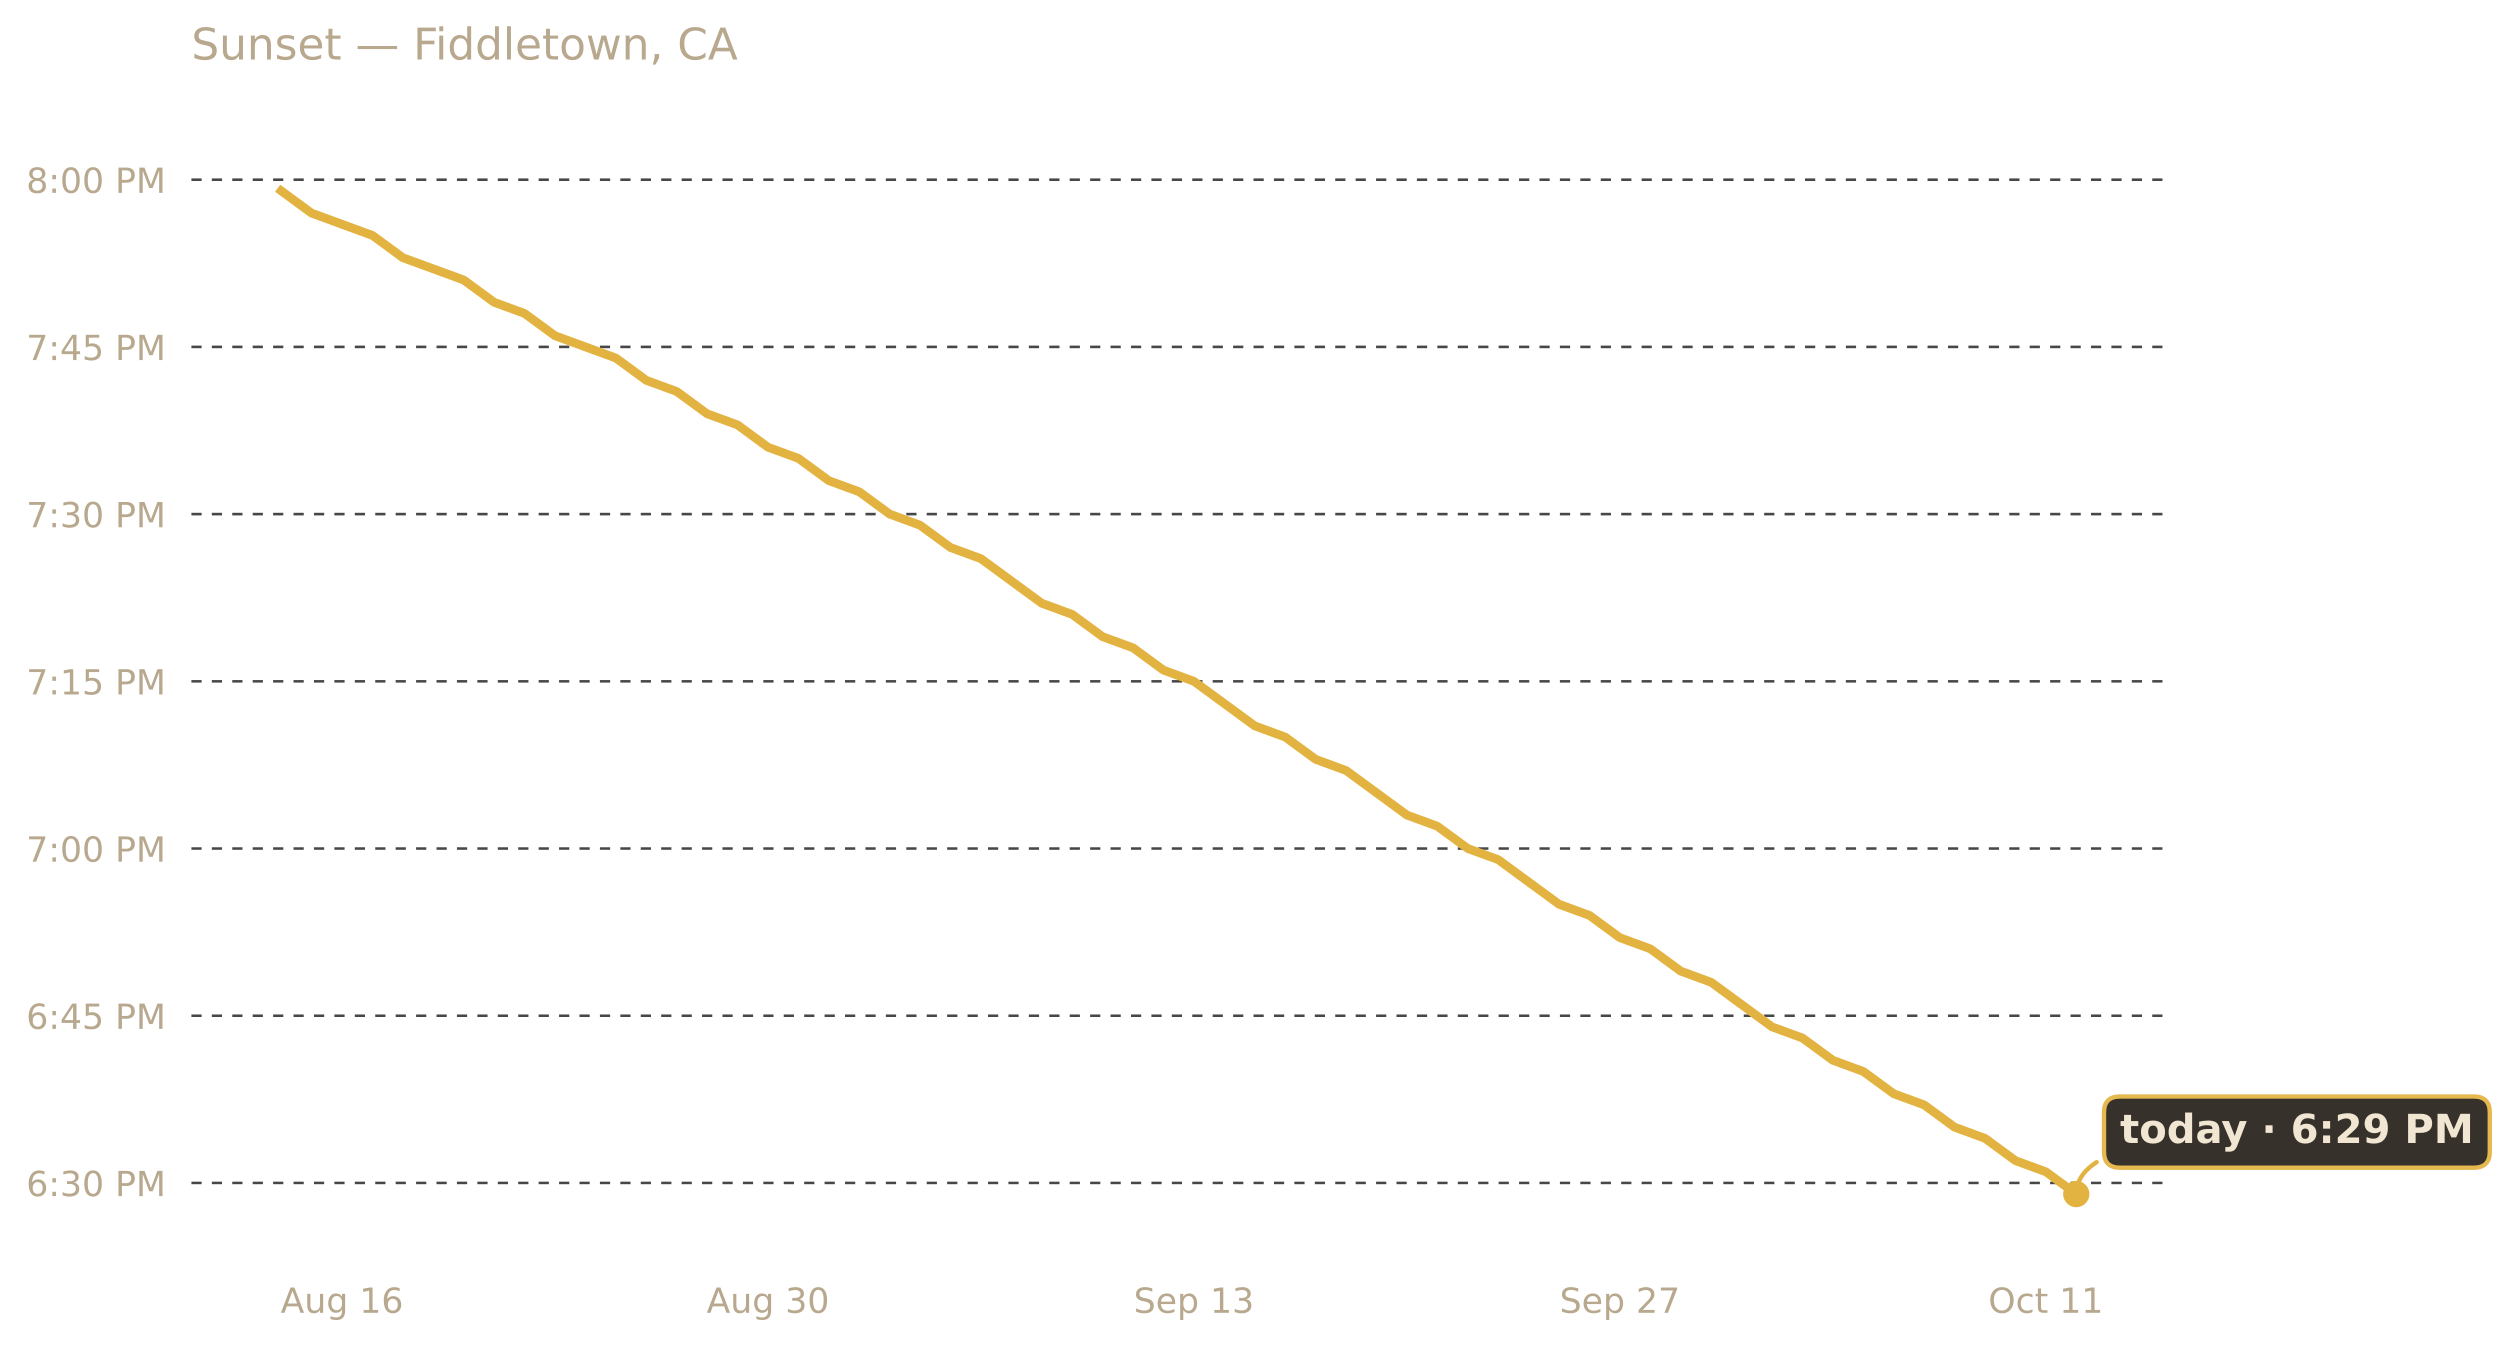
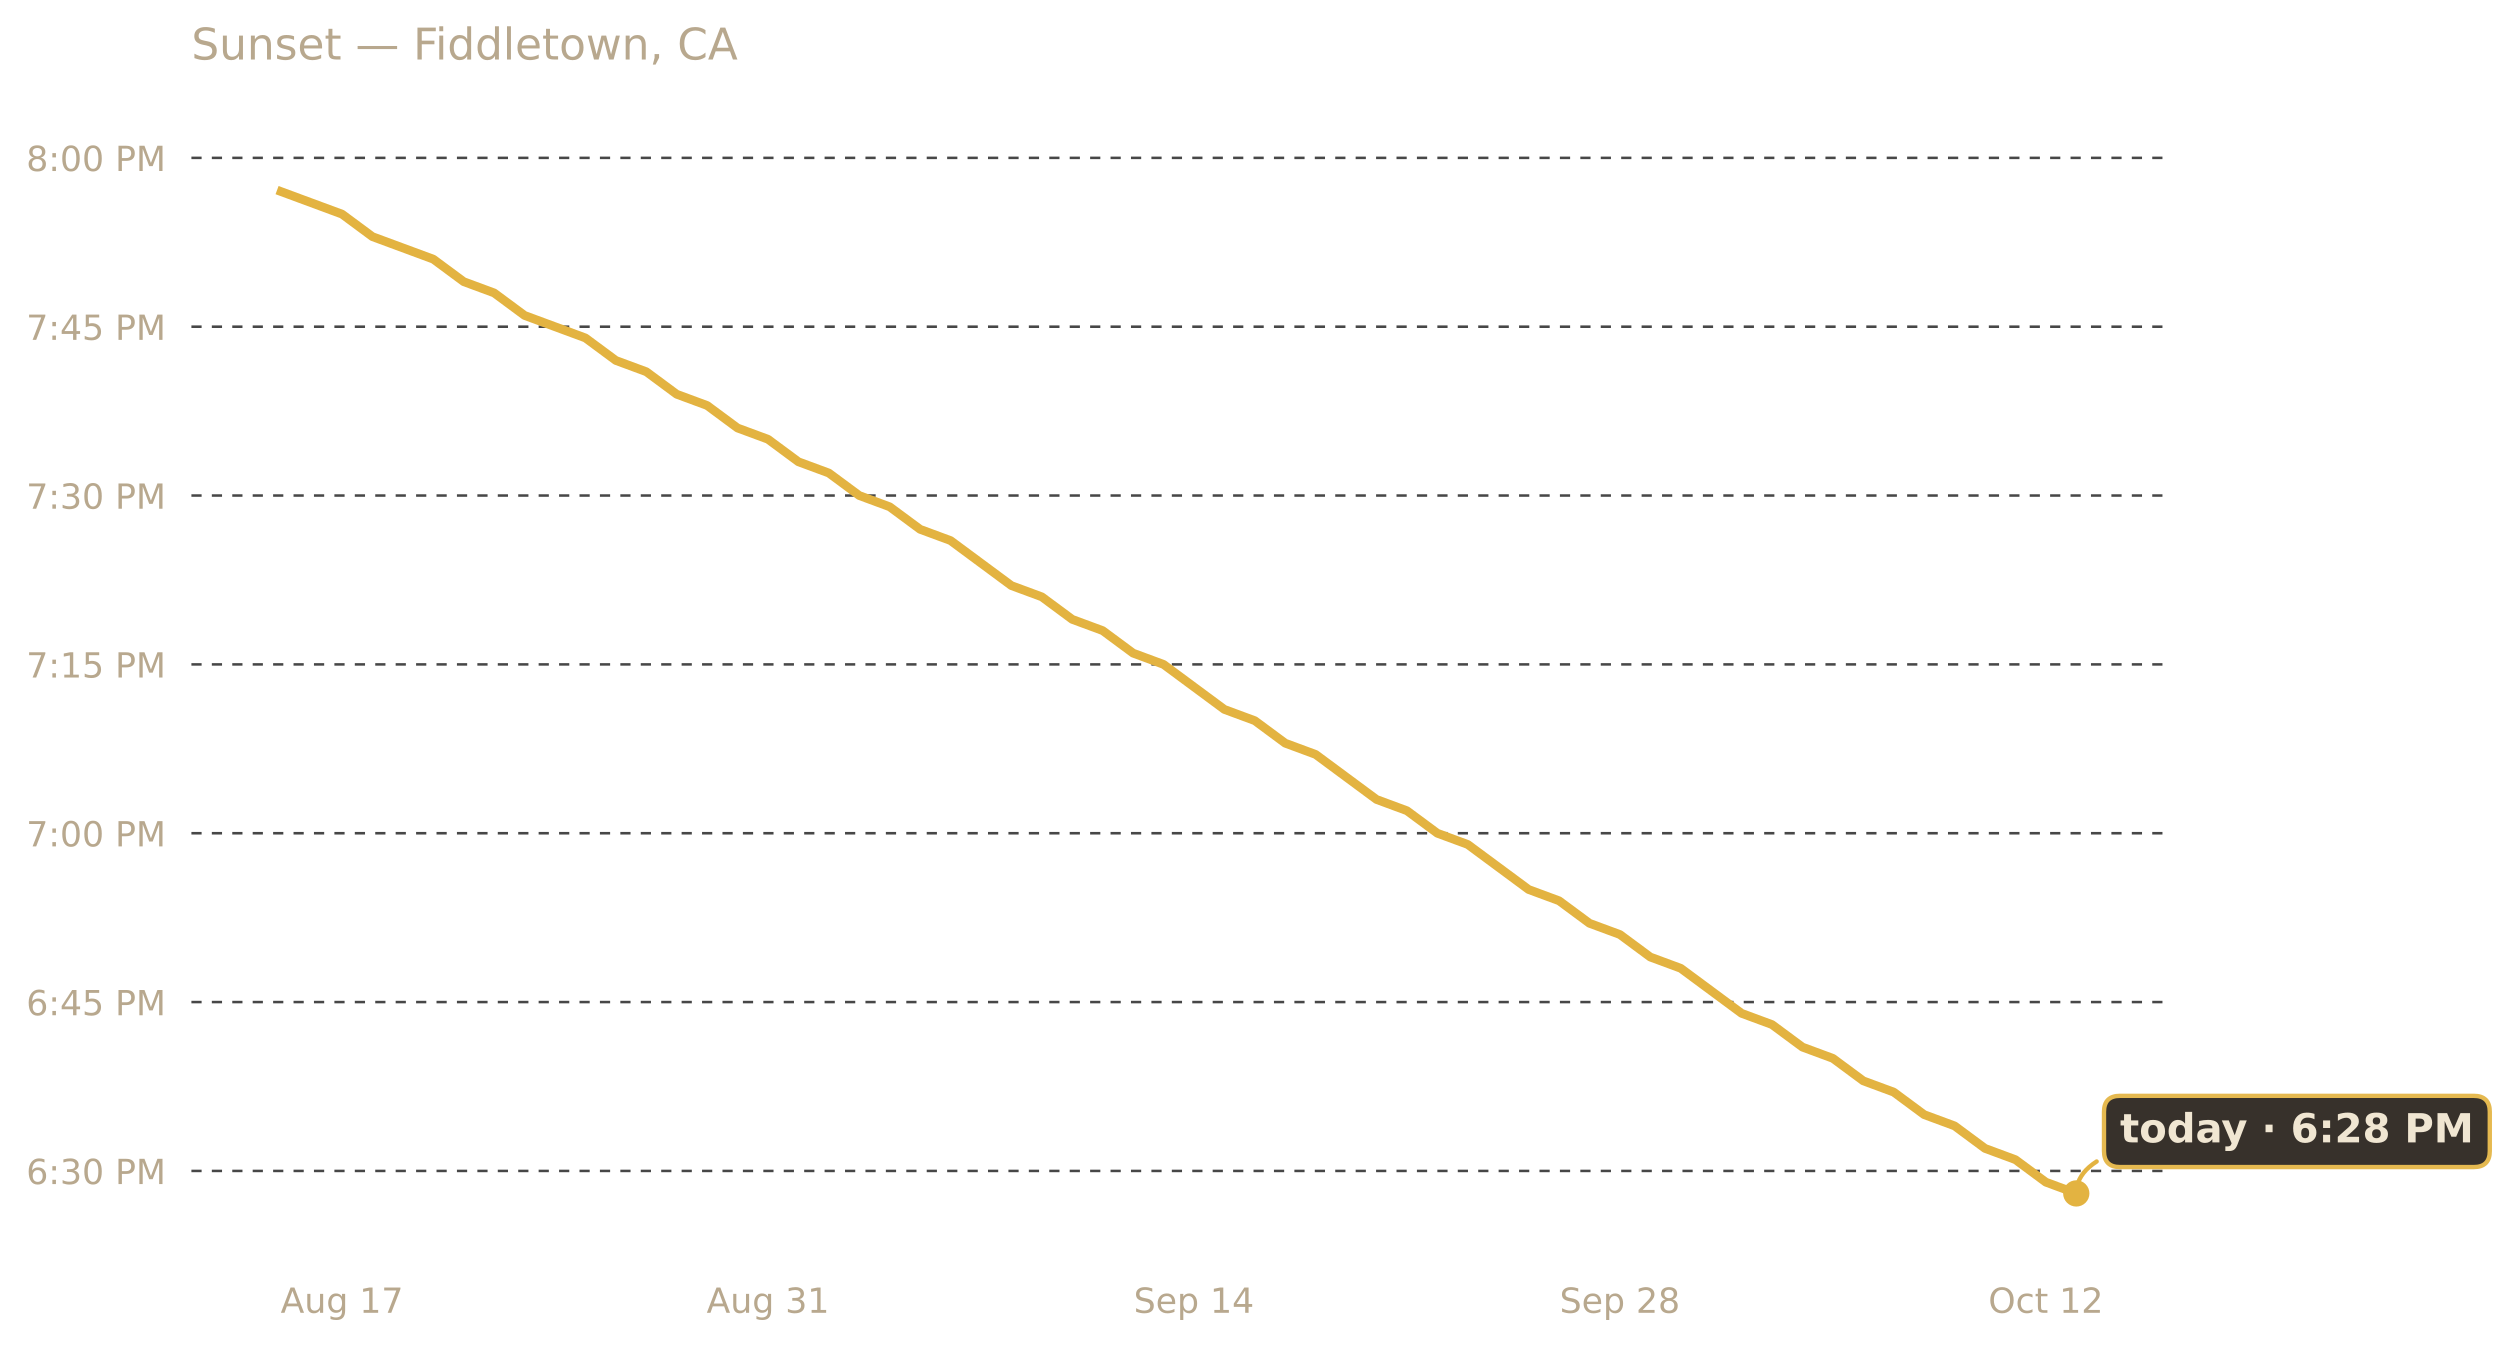
<svg xmlns="http://www.w3.org/2000/svg" xmlns:xlink="http://www.w3.org/1999/xlink" width="685.423pt" height="369.112pt" viewBox="0 0 685.423 369.112" version="1.1">
  <defs>
    <style type="text/css">*{stroke-linejoin: round; stroke-linecap: butt}</style>
  </defs>
  <g id="figure_1">
    <g id="patch_1">
      <path d="M 0 369.112  L 685.423 369.112  L 685.423 0  L 0 0  L 0 369.112  z " style="fill: none; opacity: 0" />
    </g>
    <g id="axes_1">
      <g id="patch_2">
        <path d="M 52.478 345.718  L 593.858 345.718  L 593.858 30.318  L 52.478 30.318  L 52.478 345.718  z " style="fill: none" />
      </g>
      <g id="matplotlib.axis_1">
        <g id="xtick_1">
          <g id="text_1">
            <g style="fill: #b8a88e" transform="translate(76.9402 359.9366) scale(0.095 -0.095)">
              <defs>
                <path id="DejaVuSans-41" d="M 2188 4044  L 1331 1722  L 3047 1722  L 2188 4044  z M 1831 4666  L 2547 4666  L 4325 0  L 3669 0  L 3244 1197  L 1141 1197  L 716 0  L 50 0  L 1831 4666  z " transform="scale(0.015625)" />
                <path id="DejaVuSans-75" d="M 544 1381  L 544 3500  L 1119 3500  L 1119 1403  Q 1119 906 1312 657  Q 1506 409 1894 409  Q 2359 409 2629 706  Q 2900 1003 2900 1516  L 2900 3500  L 3475 3500  L 3475 0  L 2900 0  L 2900 538  Q 2691 219 2414 64  Q 2138 -91 1772 -91  Q 1169 -91 856 284  Q 544 659 544 1381  z M 1991 3584  L 1991 3584  z " transform="scale(0.015625)" />
                <path id="DejaVuSans-67" d="M 2906 1791  Q 2906 2416 2648 2759  Q 2391 3103 1925 3103  Q 1463 3103 1205 2759  Q 947 2416 947 1791  Q 947 1169 1205 825  Q 1463 481 1925 481  Q 2391 481 2648 825  Q 2906 1169 2906 1791  z M 3481 434  Q 3481 -459 3084 -895  Q 2688 -1331 1869 -1331  Q 1566 -1331 1297 -1286  Q 1028 -1241 775 -1147  L 775 -588  Q 1028 -725 1275 -790  Q 1522 -856 1778 -856  Q 2344 -856 2625 -561  Q 2906 -266 2906 331  L 2906 616  Q 2728 306 2450 153  Q 2172 0 1784 0  Q 1141 0 747 490  Q 353 981 353 1791  Q 353 2603 747 3093  Q 1141 3584 1784 3584  Q 2172 3584 2450 3431  Q 2728 3278 2906 2969  L 2906 3500  L 3481 3500  L 3481 434  z " transform="scale(0.015625)" />
                <path id="DejaVuSans-20" transform="scale(0.015625)" />
                <path id="DejaVuSans-31" d="M 794 531  L 1825 531  L 1825 4091  L 703 3866  L 703 4441  L 1819 4666  L 2450 4666  L 2450 531  L 3481 531  L 3481 0  L 794 0  L 794 531  z " transform="scale(0.015625)" />
-                 <path id="DejaVuSans-36" d="M 2113 2584  Q 1688 2584 1439 2293  Q 1191 2003 1191 1497  Q 1191 994 1439 701  Q 1688 409 2113 409  Q 2538 409 2786 701  Q 3034 994 3034 1497  Q 3034 2003 2786 2293  Q 2538 2584 2113 2584  z M 3366 4563  L 3366 3988  Q 3128 4100 2886 4159  Q 2644 4219 2406 4219  Q 1781 4219 1451 3797  Q 1122 3375 1075 2522  Q 1259 2794 1537 2939  Q 1816 3084 2150 3084  Q 2853 3084 3261 2657  Q 3669 2231 3669 1497  Q 3669 778 3244 343  Q 2819 -91 2113 -91  Q 1303 -91 875 529  Q 447 1150 447 2328  Q 447 3434 972 4092  Q 1497 4750 2381 4750  Q 2619 4750 2861 4703  Q 3103 4656 3366 4563  z " transform="scale(0.015625)" />
+                 <path id="DejaVuSans-37" d="M 525 4666  L 3525 4666  L 3525 4397  L 1831 0  L 1172 0  L 2766 4134  L 525 4134  L 525 4666  z " transform="scale(0.015625)" />
              </defs>
              <use xlink:href="#DejaVuSans-41" />
              <use xlink:href="#DejaVuSans-75" x="68.408" />
              <use xlink:href="#DejaVuSans-67" x="131.787" />
              <use xlink:href="#DejaVuSans-20" x="195.264" />
              <use xlink:href="#DejaVuSans-31" x="227.051" />
-               <use xlink:href="#DejaVuSans-36" x="290.674" />
+               <use xlink:href="#DejaVuSans-37" x="290.674" />
            </g>
          </g>
        </g>
        <g id="xtick_2">
          <g id="text_2">
            <g style="fill: #b8a88e" transform="translate(193.7249 359.9366) scale(0.095 -0.095)">
              <defs>
                <path id="DejaVuSans-33" d="M 2597 2516  Q 3050 2419 3304 2112  Q 3559 1806 3559 1356  Q 3559 666 3084 287  Q 2609 -91 1734 -91  Q 1441 -91 1130 -33  Q 819 25 488 141  L 488 750  Q 750 597 1062 519  Q 1375 441 1716 441  Q 2309 441 2620 675  Q 2931 909 2931 1356  Q 2931 1769 2642 2001  Q 2353 2234 1838 2234  L 1294 2234  L 1294 2753  L 1863 2753  Q 2328 2753 2575 2939  Q 2822 3125 2822 3475  Q 2822 3834 2567 4026  Q 2313 4219 1838 4219  Q 1578 4219 1281 4162  Q 984 4106 628 3988  L 628 4550  Q 988 4650 1302 4700  Q 1616 4750 1894 4750  Q 2613 4750 3031 4423  Q 3450 4097 3450 3541  Q 3450 3153 3228 2886  Q 3006 2619 2597 2516  z " transform="scale(0.015625)" />
-                 <path id="DejaVuSans-30" d="M 2034 4250  Q 1547 4250 1301 3770  Q 1056 3291 1056 2328  Q 1056 1369 1301 889  Q 1547 409 2034 409  Q 2525 409 2770 889  Q 3016 1369 3016 2328  Q 3016 3291 2770 3770  Q 2525 4250 2034 4250  z M 2034 4750  Q 2819 4750 3233 4129  Q 3647 3509 3647 2328  Q 3647 1150 3233 529  Q 2819 -91 2034 -91  Q 1250 -91 836 529  Q 422 1150 422 2328  Q 422 3509 836 4129  Q 1250 4750 2034 4750  z " transform="scale(0.015625)" />
              </defs>
              <use xlink:href="#DejaVuSans-41" />
              <use xlink:href="#DejaVuSans-75" x="68.408" />
              <use xlink:href="#DejaVuSans-67" x="131.787" />
              <use xlink:href="#DejaVuSans-20" x="195.264" />
              <use xlink:href="#DejaVuSans-33" x="227.051" />
-               <use xlink:href="#DejaVuSans-30" x="290.674" />
+               <use xlink:href="#DejaVuSans-31" x="290.674" />
            </g>
          </g>
        </g>
        <g id="xtick_3">
          <g id="text_3">
            <g style="fill: #b8a88e" transform="translate(310.8309 359.9366) scale(0.095 -0.095)">
              <defs>
                <path id="DejaVuSans-53" d="M 3425 4513  L 3425 3897  Q 3066 4069 2747 4153  Q 2428 4238 2131 4238  Q 1616 4238 1336 4038  Q 1056 3838 1056 3469  Q 1056 3159 1242 3001  Q 1428 2844 1947 2747  L 2328 2669  Q 3034 2534 3370 2195  Q 3706 1856 3706 1288  Q 3706 609 3251 259  Q 2797 -91 1919 -91  Q 1588 -91 1214 -16  Q 841 59 441 206  L 441 856  Q 825 641 1194 531  Q 1563 422 1919 422  Q 2459 422 2753 634  Q 3047 847 3047 1241  Q 3047 1584 2836 1778  Q 2625 1972 2144 2069  L 1759 2144  Q 1053 2284 737 2584  Q 422 2884 422 3419  Q 422 4038 858 4394  Q 1294 4750 2059 4750  Q 2388 4750 2728 4690  Q 3069 4631 3425 4513  z " transform="scale(0.015625)" />
                <path id="DejaVuSans-65" d="M 3597 1894  L 3597 1613  L 953 1613  Q 991 1019 1311 708  Q 1631 397 2203 397  Q 2534 397 2845 478  Q 3156 559 3463 722  L 3463 178  Q 3153 47 2828 -22  Q 2503 -91 2169 -91  Q 1331 -91 842 396  Q 353 884 353 1716  Q 353 2575 817 3079  Q 1281 3584 2069 3584  Q 2775 3584 3186 3129  Q 3597 2675 3597 1894  z M 3022 2063  Q 3016 2534 2758 2815  Q 2500 3097 2075 3097  Q 1594 3097 1305 2825  Q 1016 2553 972 2059  L 3022 2063  z " transform="scale(0.015625)" />
                <path id="DejaVuSans-70" d="M 1159 525  L 1159 -1331  L 581 -1331  L 581 3500  L 1159 3500  L 1159 2969  Q 1341 3281 1617 3432  Q 1894 3584 2278 3584  Q 2916 3584 3314 3078  Q 3713 2572 3713 1747  Q 3713 922 3314 415  Q 2916 -91 2278 -91  Q 1894 -91 1617 61  Q 1341 213 1159 525  z M 3116 1747  Q 3116 2381 2855 2742  Q 2594 3103 2138 3103  Q 1681 3103 1420 2742  Q 1159 2381 1159 1747  Q 1159 1113 1420 752  Q 1681 391 2138 391  Q 2594 391 2855 752  Q 3116 1113 3116 1747  z " transform="scale(0.015625)" />
+                 <path id="DejaVuSans-34" d="M 2419 4116  L 825 1625  L 2419 1625  L 2419 4116  z M 2253 4666  L 3047 4666  L 3047 1625  L 3713 1625  L 3713 1100  L 3047 1100  L 3047 0  L 2419 0  L 2419 1100  L 313 1100  L 313 1709  L 2253 4666  z " transform="scale(0.015625)" />
              </defs>
              <use xlink:href="#DejaVuSans-53" />
              <use xlink:href="#DejaVuSans-65" x="63.477" />
              <use xlink:href="#DejaVuSans-70" x="125" />
              <use xlink:href="#DejaVuSans-20" x="188.477" />
              <use xlink:href="#DejaVuSans-31" x="220.264" />
-               <use xlink:href="#DejaVuSans-33" x="283.887" />
+               <use xlink:href="#DejaVuSans-34" x="283.887" />
            </g>
          </g>
        </g>
        <g id="xtick_4">
          <g id="text_4">
            <g style="fill: #b8a88e" transform="translate(427.6156 359.9366) scale(0.095 -0.095)">
              <defs>
                <path id="DejaVuSans-32" d="M 1228 531  L 3431 531  L 3431 0  L 469 0  L 469 531  Q 828 903 1448 1529  Q 2069 2156 2228 2338  Q 2531 2678 2651 2914  Q 2772 3150 2772 3378  Q 2772 3750 2511 3984  Q 2250 4219 1831 4219  Q 1534 4219 1204 4116  Q 875 4013 500 3803  L 500 4441  Q 881 4594 1212 4672  Q 1544 4750 1819 4750  Q 2544 4750 2975 4387  Q 3406 4025 3406 3419  Q 3406 3131 3298 2873  Q 3191 2616 2906 2266  Q 2828 2175 2409 1742  Q 1991 1309 1228 531  z " transform="scale(0.015625)" />
-                 <path id="DejaVuSans-37" d="M 525 4666  L 3525 4666  L 3525 4397  L 1831 0  L 1172 0  L 2766 4134  L 525 4134  L 525 4666  z " transform="scale(0.015625)" />
+                 <path id="DejaVuSans-38" d="M 2034 2216  Q 1584 2216 1326 1975  Q 1069 1734 1069 1313  Q 1069 891 1326 650  Q 1584 409 2034 409  Q 2484 409 2743 651  Q 3003 894 3003 1313  Q 3003 1734 2745 1975  Q 2488 2216 2034 2216  z M 1403 2484  Q 997 2584 770 2862  Q 544 3141 544 3541  Q 544 4100 942 4425  Q 1341 4750 2034 4750  Q 2731 4750 3128 4425  Q 3525 4100 3525 3541  Q 3525 3141 3298 2862  Q 3072 2584 2669 2484  Q 3125 2378 3379 2068  Q 3634 1759 3634 1313  Q 3634 634 3220 271  Q 2806 -91 2034 -91  Q 1263 -91 848 271  Q 434 634 434 1313  Q 434 1759 690 2068  Q 947 2378 1403 2484  z M 1172 3481  Q 1172 3119 1398 2916  Q 1625 2713 2034 2713  Q 2441 2713 2670 2916  Q 2900 3119 2900 3481  Q 2900 3844 2670 4047  Q 2441 4250 2034 4250  Q 1625 4250 1398 4047  Q 1172 3844 1172 3481  z " transform="scale(0.015625)" />
              </defs>
              <use xlink:href="#DejaVuSans-53" />
              <use xlink:href="#DejaVuSans-65" x="63.477" />
              <use xlink:href="#DejaVuSans-70" x="125" />
              <use xlink:href="#DejaVuSans-20" x="188.477" />
              <use xlink:href="#DejaVuSans-32" x="220.264" />
-               <use xlink:href="#DejaVuSans-37" x="283.887" />
+               <use xlink:href="#DejaVuSans-38" x="283.887" />
            </g>
          </g>
        </g>
        <g id="xtick_5">
          <g id="text_5">
            <g style="fill: #b8a88e" transform="translate(545.1409 359.9366) scale(0.095 -0.095)">
              <defs>
                <path id="DejaVuSans-4f" d="M 2522 4238  Q 1834 4238 1429 3725  Q 1025 3213 1025 2328  Q 1025 1447 1429 934  Q 1834 422 2522 422  Q 3209 422 3611 934  Q 4013 1447 4013 2328  Q 4013 3213 3611 3725  Q 3209 4238 2522 4238  z M 2522 4750  Q 3503 4750 4090 4092  Q 4678 3434 4678 2328  Q 4678 1225 4090 567  Q 3503 -91 2522 -91  Q 1538 -91 948 565  Q 359 1222 359 2328  Q 359 3434 948 4092  Q 1538 4750 2522 4750  z " transform="scale(0.015625)" />
                <path id="DejaVuSans-63" d="M 3122 3366  L 3122 2828  Q 2878 2963 2633 3030  Q 2388 3097 2138 3097  Q 1578 3097 1268 2742  Q 959 2388 959 1747  Q 959 1106 1268 751  Q 1578 397 2138 397  Q 2388 397 2633 464  Q 2878 531 3122 666  L 3122 134  Q 2881 22 2623 -34  Q 2366 -91 2075 -91  Q 1284 -91 818 406  Q 353 903 353 1747  Q 353 2603 823 3093  Q 1294 3584 2113 3584  Q 2378 3584 2631 3529  Q 2884 3475 3122 3366  z " transform="scale(0.015625)" />
                <path id="DejaVuSans-74" d="M 1172 4494  L 1172 3500  L 2356 3500  L 2356 3053  L 1172 3053  L 1172 1153  Q 1172 725 1289 603  Q 1406 481 1766 481  L 2356 481  L 2356 0  L 1766 0  Q 1100 0 847 248  Q 594 497 594 1153  L 594 3053  L 172 3053  L 172 3500  L 594 3500  L 594 4494  L 1172 4494  z " transform="scale(0.015625)" />
              </defs>
              <use xlink:href="#DejaVuSans-4f" />
              <use xlink:href="#DejaVuSans-63" x="78.711" />
              <use xlink:href="#DejaVuSans-74" x="133.691" />
              <use xlink:href="#DejaVuSans-20" x="172.9" />
              <use xlink:href="#DejaVuSans-31" x="204.688" />
-               <use xlink:href="#DejaVuSans-31" x="268.311" />
+               <use xlink:href="#DejaVuSans-32" x="268.311" />
            </g>
          </g>
        </g>
      </g>
      <g id="matplotlib.axis_2">
        <g id="ytick_1">
          <g id="line2d_1">
-             <path d="M 52.478 324.325  L 593.858 324.325  " clip-path="url(#pb3a2302c1c)" style="fill: none; stroke-dasharray: 2.8,2.8; stroke-dashoffset: 0; stroke: #474747; stroke-width: 0.7" />
+             <path d="M 52.478 321.029  L 593.858 321.029  " clip-path="url(#paddda4b552)" style="fill: none; stroke-dasharray: 2.8,2.8; stroke-dashoffset: 0; stroke: #474747; stroke-width: 0.7" />
          </g>
          <g id="text_6">
-             <g style="fill: #b8a88e" transform="translate(7.2 327.934) scale(0.095 -0.095)">
-               <defs>
+             <g style="fill: #b8a88e" transform="translate(7.2 324.6385) scale(0.095 -0.095)">
+               <defs>
+                 <path id="DejaVuSans-36" d="M 2113 2584  Q 1688 2584 1439 2293  Q 1191 2003 1191 1497  Q 1191 994 1439 701  Q 1688 409 2113 409  Q 2538 409 2786 701  Q 3034 994 3034 1497  Q 3034 2003 2786 2293  Q 2538 2584 2113 2584  z M 3366 4563  L 3366 3988  Q 3128 4100 2886 4159  Q 2644 4219 2406 4219  Q 1781 4219 1451 3797  Q 1122 3375 1075 2522  Q 1259 2794 1537 2939  Q 1816 3084 2150 3084  Q 2853 3084 3261 2657  Q 3669 2231 3669 1497  Q 3669 778 3244 343  Q 2819 -91 2113 -91  Q 1303 -91 875 529  Q 447 1150 447 2328  Q 447 3434 972 4092  Q 1497 4750 2381 4750  Q 2619 4750 2861 4703  Q 3103 4656 3366 4563  z " transform="scale(0.015625)" />
                <path id="DejaVuSans-3a" d="M 750 794  L 1409 794  L 1409 0  L 750 0  L 750 794  z M 750 3309  L 1409 3309  L 1409 2516  L 750 2516  L 750 3309  z " transform="scale(0.015625)" />
+                 <path id="DejaVuSans-30" d="M 2034 4250  Q 1547 4250 1301 3770  Q 1056 3291 1056 2328  Q 1056 1369 1301 889  Q 1547 409 2034 409  Q 2525 409 2770 889  Q 3016 1369 3016 2328  Q 3016 3291 2770 3770  Q 2525 4250 2034 4250  z M 2034 4750  Q 2819 4750 3233 4129  Q 3647 3509 3647 2328  Q 3647 1150 3233 529  Q 2819 -91 2034 -91  Q 1250 -91 836 529  Q 422 1150 422 2328  Q 422 3509 836 4129  Q 1250 4750 2034 4750  z " transform="scale(0.015625)" />
                <path id="DejaVuSans-50" d="M 1259 4147  L 1259 2394  L 2053 2394  Q 2494 2394 2734 2622  Q 2975 2850 2975 3272  Q 2975 3691 2734 3919  Q 2494 4147 2053 4147  L 1259 4147  z M 628 4666  L 2053 4666  Q 2838 4666 3239 4311  Q 3641 3956 3641 3272  Q 3641 2581 3239 2228  Q 2838 1875 2053 1875  L 1259 1875  L 1259 0  L 628 0  L 628 4666  z " transform="scale(0.015625)" />
                <path id="DejaVuSans-4d" d="M 628 4666  L 1569 4666  L 2759 1491  L 3956 4666  L 4897 4666  L 4897 0  L 4281 0  L 4281 4097  L 3078 897  L 2444 897  L 1241 4097  L 1241 0  L 628 0  L 628 4666  z " transform="scale(0.015625)" />
              </defs>
              <use xlink:href="#DejaVuSans-36" />
              <use xlink:href="#DejaVuSans-3a" x="63.623" />
              <use xlink:href="#DejaVuSans-33" x="97.314" />
              <use xlink:href="#DejaVuSans-30" x="160.938" />
              <use xlink:href="#DejaVuSans-20" x="224.561" />
              <use xlink:href="#DejaVuSans-50" x="256.348" />
              <use xlink:href="#DejaVuSans-4d" x="316.65" />
            </g>
          </g>
        </g>
        <g id="ytick_2">
          <g id="line2d_2">
-             <path d="M 52.478 278.482  L 593.858 278.482  " clip-path="url(#pb3a2302c1c)" style="fill: none; stroke-dasharray: 2.8,2.8; stroke-dashoffset: 0; stroke: #474747; stroke-width: 0.7" />
+             <path d="M 52.478 274.738  L 593.858 274.738  " clip-path="url(#paddda4b552)" style="fill: none; stroke-dasharray: 2.8,2.8; stroke-dashoffset: 0; stroke: #474747; stroke-width: 0.7" />
          </g>
          <g id="text_7">
-             <g style="fill: #b8a88e" transform="translate(7.2 282.0909) scale(0.095 -0.095)">
-               <defs>
-                 <path id="DejaVuSans-34" d="M 2419 4116  L 825 1625  L 2419 1625  L 2419 4116  z M 2253 4666  L 3047 4666  L 3047 1625  L 3713 1625  L 3713 1100  L 3047 1100  L 3047 0  L 2419 0  L 2419 1100  L 313 1100  L 313 1709  L 2253 4666  z " transform="scale(0.015625)" />
+             <g style="fill: #b8a88e" transform="translate(7.2 278.347) scale(0.095 -0.095)">
+               <defs>
                <path id="DejaVuSans-35" d="M 691 4666  L 3169 4666  L 3169 4134  L 1269 4134  L 1269 2991  Q 1406 3038 1543 3061  Q 1681 3084 1819 3084  Q 2600 3084 3056 2656  Q 3513 2228 3513 1497  Q 3513 744 3044 326  Q 2575 -91 1722 -91  Q 1428 -91 1123 -41  Q 819 9 494 109  L 494 744  Q 775 591 1075 516  Q 1375 441 1709 441  Q 2250 441 2565 725  Q 2881 1009 2881 1497  Q 2881 1984 2565 2268  Q 2250 2553 1709 2553  Q 1456 2553 1204 2497  Q 953 2441 691 2322  L 691 4666  z " transform="scale(0.015625)" />
              </defs>
              <use xlink:href="#DejaVuSans-36" />
              <use xlink:href="#DejaVuSans-3a" x="63.623" />
              <use xlink:href="#DejaVuSans-34" x="97.314" />
              <use xlink:href="#DejaVuSans-35" x="160.938" />
              <use xlink:href="#DejaVuSans-20" x="224.561" />
              <use xlink:href="#DejaVuSans-50" x="256.348" />
              <use xlink:href="#DejaVuSans-4d" x="316.65" />
            </g>
          </g>
        </g>
        <g id="ytick_3">
          <g id="line2d_3">
-             <path d="M 52.478 232.639  L 593.858 232.639  " clip-path="url(#pb3a2302c1c)" style="fill: none; stroke-dasharray: 2.8,2.8; stroke-dashoffset: 0; stroke: #474747; stroke-width: 0.7" />
+             <path d="M 52.478 228.446  L 593.858 228.446  " clip-path="url(#paddda4b552)" style="fill: none; stroke-dasharray: 2.8,2.8; stroke-dashoffset: 0; stroke: #474747; stroke-width: 0.7" />
          </g>
          <g id="text_8">
-             <g style="fill: #b8a88e" transform="translate(7.2 236.2479) scale(0.095 -0.095)">
+             <g style="fill: #b8a88e" transform="translate(7.2 232.0554) scale(0.095 -0.095)">
              <use xlink:href="#DejaVuSans-37" />
              <use xlink:href="#DejaVuSans-3a" x="63.623" />
              <use xlink:href="#DejaVuSans-30" x="97.314" />
              <use xlink:href="#DejaVuSans-30" x="160.938" />
              <use xlink:href="#DejaVuSans-20" x="224.561" />
              <use xlink:href="#DejaVuSans-50" x="256.348" />
              <use xlink:href="#DejaVuSans-4d" x="316.65" />
            </g>
          </g>
        </g>
        <g id="ytick_4">
          <g id="line2d_4">
-             <path d="M 52.478 186.796  L 593.858 186.796  " clip-path="url(#pb3a2302c1c)" style="fill: none; stroke-dasharray: 2.8,2.8; stroke-dashoffset: 0; stroke: #474747; stroke-width: 0.7" />
+             <path d="M 52.478 182.155  L 593.858 182.155  " clip-path="url(#paddda4b552)" style="fill: none; stroke-dasharray: 2.8,2.8; stroke-dashoffset: 0; stroke: #474747; stroke-width: 0.7" />
          </g>
          <g id="text_9">
-             <g style="fill: #b8a88e" transform="translate(7.2 190.4049) scale(0.095 -0.095)">
+             <g style="fill: #b8a88e" transform="translate(7.2 185.7638) scale(0.095 -0.095)">
              <use xlink:href="#DejaVuSans-37" />
              <use xlink:href="#DejaVuSans-3a" x="63.623" />
              <use xlink:href="#DejaVuSans-31" x="97.314" />
              <use xlink:href="#DejaVuSans-35" x="160.938" />
              <use xlink:href="#DejaVuSans-20" x="224.561" />
              <use xlink:href="#DejaVuSans-50" x="256.348" />
              <use xlink:href="#DejaVuSans-4d" x="316.65" />
            </g>
          </g>
        </g>
        <g id="ytick_5">
          <g id="line2d_5">
-             <path d="M 52.478 140.953  L 593.858 140.953  " clip-path="url(#pb3a2302c1c)" style="fill: none; stroke-dasharray: 2.8,2.8; stroke-dashoffset: 0; stroke: #474747; stroke-width: 0.7" />
+             <path d="M 52.478 135.863  L 593.858 135.863  " clip-path="url(#paddda4b552)" style="fill: none; stroke-dasharray: 2.8,2.8; stroke-dashoffset: 0; stroke: #474747; stroke-width: 0.7" />
          </g>
          <g id="text_10">
-             <g style="fill: #b8a88e" transform="translate(7.2 144.5619) scale(0.095 -0.095)">
+             <g style="fill: #b8a88e" transform="translate(7.2 139.4722) scale(0.095 -0.095)">
              <use xlink:href="#DejaVuSans-37" />
              <use xlink:href="#DejaVuSans-3a" x="63.623" />
              <use xlink:href="#DejaVuSans-33" x="97.314" />
              <use xlink:href="#DejaVuSans-30" x="160.938" />
              <use xlink:href="#DejaVuSans-20" x="224.561" />
              <use xlink:href="#DejaVuSans-50" x="256.348" />
              <use xlink:href="#DejaVuSans-4d" x="316.65" />
            </g>
          </g>
        </g>
        <g id="ytick_6">
          <g id="line2d_6">
-             <path d="M 52.478 95.11  L 593.858 95.11  " clip-path="url(#pb3a2302c1c)" style="fill: none; stroke-dasharray: 2.8,2.8; stroke-dashoffset: 0; stroke: #474747; stroke-width: 0.7" />
+             <path d="M 52.478 89.571  L 593.858 89.571  " clip-path="url(#paddda4b552)" style="fill: none; stroke-dasharray: 2.8,2.8; stroke-dashoffset: 0; stroke: #474747; stroke-width: 0.7" />
          </g>
          <g id="text_11">
-             <g style="fill: #b8a88e" transform="translate(7.2 98.71886) scale(0.095 -0.095)">
+             <g style="fill: #b8a88e" transform="translate(7.2 93.18061) scale(0.095 -0.095)">
              <use xlink:href="#DejaVuSans-37" />
              <use xlink:href="#DejaVuSans-3a" x="63.623" />
              <use xlink:href="#DejaVuSans-34" x="97.314" />
              <use xlink:href="#DejaVuSans-35" x="160.938" />
              <use xlink:href="#DejaVuSans-20" x="224.561" />
              <use xlink:href="#DejaVuSans-50" x="256.348" />
              <use xlink:href="#DejaVuSans-4d" x="316.65" />
            </g>
          </g>
        </g>
        <g id="ytick_7">
          <g id="line2d_7">
-             <path d="M 52.478 49.267  L 593.858 49.267  " clip-path="url(#pb3a2302c1c)" style="fill: none; stroke-dasharray: 2.8,2.8; stroke-dashoffset: 0; stroke: #474747; stroke-width: 0.7" />
+             <path d="M 52.478 43.28  L 593.858 43.28  " clip-path="url(#paddda4b552)" style="fill: none; stroke-dasharray: 2.8,2.8; stroke-dashoffset: 0; stroke: #474747; stroke-width: 0.7" />
          </g>
          <g id="text_12">
-             <g style="fill: #b8a88e" transform="translate(7.2 52.87583) scale(0.095 -0.095)">
-               <defs>
-                 <path id="DejaVuSans-38" d="M 2034 2216  Q 1584 2216 1326 1975  Q 1069 1734 1069 1313  Q 1069 891 1326 650  Q 1584 409 2034 409  Q 2484 409 2743 651  Q 3003 894 3003 1313  Q 3003 1734 2745 1975  Q 2488 2216 2034 2216  z M 1403 2484  Q 997 2584 770 2862  Q 544 3141 544 3541  Q 544 4100 942 4425  Q 1341 4750 2034 4750  Q 2731 4750 3128 4425  Q 3525 4100 3525 3541  Q 3525 3141 3298 2862  Q 3072 2584 2669 2484  Q 3125 2378 3379 2068  Q 3634 1759 3634 1313  Q 3634 634 3220 271  Q 2806 -91 2034 -91  Q 1263 -91 848 271  Q 434 634 434 1313  Q 434 1759 690 2068  Q 947 2378 1403 2484  z M 1172 3481  Q 1172 3119 1398 2916  Q 1625 2713 2034 2713  Q 2441 2713 2670 2916  Q 2900 3119 2900 3481  Q 2900 3844 2670 4047  Q 2441 4250 2034 4250  Q 1625 4250 1398 4047  Q 1172 3844 1172 3481  z " transform="scale(0.015625)" />
-               </defs>
+             <g style="fill: #b8a88e" transform="translate(7.2 46.88903) scale(0.095 -0.095)">
              <use xlink:href="#DejaVuSans-38" />
              <use xlink:href="#DejaVuSans-3a" x="63.623" />
              <use xlink:href="#DejaVuSans-30" x="97.314" />
              <use xlink:href="#DejaVuSans-30" x="160.938" />
              <use xlink:href="#DejaVuSans-20" x="224.561" />
              <use xlink:href="#DejaVuSans-50" x="256.348" />
              <use xlink:href="#DejaVuSans-4d" x="316.65" />
            </g>
          </g>
        </g>
      </g>
      <g id="line2d_8">
-         <path d="M 77.086 52.323  L 85.428 58.435  L 93.769 61.491  L 102.111 64.548  L 110.453 70.66  L 118.795 73.716  L 127.136 76.772  L 135.478 82.885  L 143.82 85.941  L 152.162 92.053  L 160.503 95.11  L 168.845 98.166  L 177.187 104.278  L 185.529 107.334  L 193.87 113.447  L 202.212 116.503  L 210.554 122.615  L 218.896 125.672  L 227.237 131.784  L 235.579 134.84  L 243.921 140.953  L 252.263 144.009  L 260.605 150.121  L 268.946 153.177  L 277.288 159.29  L 285.63 165.402  L 293.972 168.458  L 302.313 174.571  L 310.655 177.627  L 318.997 183.739  L 327.339 186.796  L 335.68 192.908  L 344.022 199.02  L 352.364 202.077  L 360.706 208.189  L 369.047 211.245  L 377.389 217.358  L 385.731 223.47  L 394.073 226.526  L 402.414 232.639  L 410.756 235.695  L 419.098 241.807  L 427.44 247.92  L 435.782 250.976  L 444.123 257.088  L 452.465 260.144  L 460.807 266.257  L 469.149 269.313  L 477.49 275.425  L 485.832 281.538  L 494.174 284.594  L 502.516 290.706  L 510.857 293.763  L 519.199 299.875  L 527.541 302.931  L 535.883 309.044  L 544.224 312.1  L 552.566 318.212  L 560.908 321.269  L 569.25 327.381  " clip-path="url(#pb3a2302c1c)" style="fill: none; stroke: #e3b341; stroke-width: 2.4; stroke-linecap: square" />
+         <path d="M 77.086 52.538  L 85.428 55.624  L 93.769 58.71  L 102.111 64.883  L 110.453 67.969  L 118.795 71.055  L 127.136 77.227  L 135.478 80.313  L 143.82 86.485  L 152.162 89.571  L 160.503 92.657  L 168.845 98.83  L 177.187 101.916  L 185.529 108.088  L 193.87 111.174  L 202.212 117.346  L 210.554 120.432  L 218.896 126.605  L 227.237 129.691  L 235.579 135.863  L 243.921 138.949  L 252.263 145.121  L 260.605 148.207  L 268.946 154.38  L 277.288 160.552  L 285.63 163.638  L 293.972 169.81  L 302.313 172.896  L 310.655 179.068  L 318.997 182.155  L 327.339 188.327  L 335.68 194.499  L 344.022 197.585  L 352.364 203.757  L 360.706 206.843  L 369.047 213.016  L 377.389 219.188  L 385.731 222.274  L 394.073 228.446  L 402.414 231.532  L 410.756 237.704  L 419.098 243.877  L 427.44 246.963  L 435.782 253.135  L 444.123 256.221  L 452.465 262.393  L 460.807 265.479  L 469.149 271.652  L 477.49 277.824  L 485.832 280.91  L 494.174 287.082  L 502.516 290.168  L 510.857 296.34  L 519.199 299.427  L 527.541 305.599  L 535.883 308.685  L 544.224 314.857  L 552.566 317.943  L 560.908 324.115  L 569.25 327.201  " clip-path="url(#paddda4b552)" style="fill: none; stroke: #e3b341; stroke-width: 2.4; stroke-linecap: square" />
      </g>
      <g id="patch_3">
-         <path d="M 574.833 318.624  Q 570.359 321.504 569.47 325.391  " style="fill: none; stroke: #e3b341; stroke-width: 1.2; stroke-linecap: round" />
+         <path d="M 574.833 318.445  Q 570.359 321.324 569.47 325.211  " style="fill: none; stroke: #e3b341; stroke-width: 1.2; stroke-linecap: round" />
      </g>
      <g id="text_13">
        <g id="patch_4">
-           <path d="M 581.25 320.155  L 678.223 320.155  Q 682.623 320.155 682.623 315.755  L 682.623 305.023  Q 682.623 300.623 678.223 300.623  L 581.25 300.623  Q 576.85 300.623 576.85 305.023  L 576.85 315.755  Q 576.85 320.155 581.25 320.155  z " style="fill: #262019; opacity: 0.92; stroke: #e3b341; stroke-width: 1.2; stroke-linejoin: miter" />
-         </g>
-         <g style="fill: #f0e6d2" transform="translate(581.2497 313.3809) scale(0.11 -0.11)">
+           <path d="M 581.25 319.975  L 678.223 319.975  Q 682.623 319.975 682.623 315.575  L 682.623 304.843  Q 682.623 300.443 678.223 300.443  L 581.25 300.443  Q 576.85 300.443 576.85 304.843  L 576.85 315.575  Q 576.85 319.975 581.25 319.975  z " style="fill: #262019; opacity: 0.92; stroke: #e3b341; stroke-width: 1.2; stroke-linejoin: miter" />
+         </g>
+         <g style="fill: #f0e6d2" transform="translate(581.2497 313.2015) scale(0.11 -0.11)">
          <defs>
            <path id="DejaVuSans-Bold-74" d="M 1759 4494  L 1759 3500  L 2913 3500  L 2913 2700  L 1759 2700  L 1759 1216  Q 1759 972 1856 886  Q 1953 800 2241 800  L 2816 800  L 2816 0  L 1856 0  Q 1194 0 917 276  Q 641 553 641 1216  L 641 2700  L 84 2700  L 84 3500  L 641 3500  L 641 4494  L 1759 4494  z " transform="scale(0.015625)" />
            <path id="DejaVuSans-Bold-6f" d="M 2203 2784  Q 1831 2784 1636 2517  Q 1441 2250 1441 1747  Q 1441 1244 1636 976  Q 1831 709 2203 709  Q 2569 709 2762 976  Q 2956 1244 2956 1747  Q 2956 2250 2762 2517  Q 2569 2784 2203 2784  z M 2203 3584  Q 3106 3584 3614 3096  Q 4122 2609 4122 1747  Q 4122 884 3614 396  Q 3106 -91 2203 -91  Q 1297 -91 786 396  Q 275 884 275 1747  Q 275 2609 786 3096  Q 1297 3584 2203 3584  z " transform="scale(0.015625)" />
            <path id="DejaVuSans-Bold-64" d="M 2919 2988  L 2919 4863  L 4044 4863  L 4044 0  L 2919 0  L 2919 506  Q 2688 197 2409 53  Q 2131 -91 1766 -91  Q 1119 -91 703 423  Q 288 938 288 1747  Q 288 2556 703 3070  Q 1119 3584 1766 3584  Q 2128 3584 2408 3439  Q 2688 3294 2919 2988  z M 2181 722  Q 2541 722 2730 984  Q 2919 1247 2919 1747  Q 2919 2247 2730 2509  Q 2541 2772 2181 2772  Q 1825 2772 1636 2509  Q 1447 2247 1447 1747  Q 1447 1247 1636 984  Q 1825 722 2181 722  z " transform="scale(0.015625)" />
            <path id="DejaVuSans-Bold-61" d="M 2106 1575  Q 1756 1575 1579 1456  Q 1403 1338 1403 1106  Q 1403 894 1545 773  Q 1688 653 1941 653  Q 2256 653 2472 879  Q 2688 1106 2688 1447  L 2688 1575  L 2106 1575  z M 3816 1997  L 3816 0  L 2688 0  L 2688 519  Q 2463 200 2181 54  Q 1900 -91 1497 -91  Q 953 -91 614 226  Q 275 544 275 1050  Q 275 1666 698 1953  Q 1122 2241 2028 2241  L 2688 2241  L 2688 2328  Q 2688 2594 2478 2717  Q 2269 2841 1825 2841  Q 1466 2841 1156 2769  Q 847 2697 581 2553  L 581 3406  Q 941 3494 1303 3539  Q 1666 3584 2028 3584  Q 2975 3584 3395 3211  Q 3816 2838 3816 1997  z " transform="scale(0.015625)" />
            <path id="DejaVuSans-Bold-79" d="M 78 3500  L 1197 3500  L 2138 1125  L 2938 3500  L 4056 3500  L 2584 -331  Q 2363 -916 2067 -1148  Q 1772 -1381 1288 -1381  L 641 -1381  L 641 -647  L 991 -647  Q 1275 -647 1404 -556  Q 1534 -466 1606 -231  L 1638 -134  L 78 3500  z " transform="scale(0.015625)" />
            <path id="DejaVuSans-Bold-20" transform="scale(0.015625)" />
            <path id="DejaVuSans-Bold-b7" d="M 653 2828  L 1778 2828  L 1778 1619  L 653 1619  L 653 2828  z " transform="scale(0.015625)" />
            <path id="DejaVuSans-Bold-36" d="M 2316 2303  Q 2000 2303 1842 2098  Q 1684 1894 1684 1484  Q 1684 1075 1842 870  Q 2000 666 2316 666  Q 2634 666 2792 870  Q 2950 1075 2950 1484  Q 2950 1894 2792 2098  Q 2634 2303 2316 2303  z M 3803 4544  L 3803 3681  Q 3506 3822 3243 3889  Q 2981 3956 2731 3956  Q 2194 3956 1894 3657  Q 1594 3359 1544 2772  Q 1750 2925 1990 3001  Q 2231 3078 2516 3078  Q 3231 3078 3670 2659  Q 4109 2241 4109 1563  Q 4109 813 3618 361  Q 3128 -91 2303 -91  Q 1394 -91 895 523  Q 397 1138 397 2266  Q 397 3422 980 4083  Q 1563 4744 2578 4744  Q 2900 4744 3203 4694  Q 3506 4644 3803 4544  z " transform="scale(0.015625)" />
            <path id="DejaVuSans-Bold-3a" d="M 716 3500  L 1844 3500  L 1844 2291  L 716 2291  L 716 3500  z M 716 1209  L 1844 1209  L 1844 0  L 716 0  L 716 1209  z " transform="scale(0.015625)" />
            <path id="DejaVuSans-Bold-32" d="M 1844 884  L 3897 884  L 3897 0  L 506 0  L 506 884  L 2209 2388  Q 2438 2594 2547 2791  Q 2656 2988 2656 3200  Q 2656 3528 2436 3728  Q 2216 3928 1850 3928  Q 1569 3928 1234 3808  Q 900 3688 519 3450  L 519 4475  Q 925 4609 1322 4679  Q 1719 4750 2100 4750  Q 2938 4750 3402 4381  Q 3866 4013 3866 3353  Q 3866 2972 3669 2642  Q 3472 2313 2841 1759  L 1844 884  z " transform="scale(0.015625)" />
-             <path id="DejaVuSans-Bold-39" d="M 641 103  L 641 966  Q 928 831 1190 764  Q 1453 697 1709 697  Q 2247 697 2547 995  Q 2847 1294 2900 1881  Q 2688 1725 2447 1647  Q 2206 1569 1925 1569  Q 1209 1569 770 1986  Q 331 2403 331 3084  Q 331 3838 820 4291  Q 1309 4744 2131 4744  Q 3044 4744 3544 4128  Q 4044 3513 4044 2388  Q 4044 1231 3459 570  Q 2875 -91 1856 -91  Q 1528 -91 1228 -42  Q 928 6 641 103  z M 2125 2350  Q 2441 2350 2600 2554  Q 2759 2759 2759 3169  Q 2759 3575 2600 3781  Q 2441 3988 2125 3988  Q 1809 3988 1650 3781  Q 1491 3575 1491 3169  Q 1491 2759 1650 2554  Q 1809 2350 2125 2350  z " transform="scale(0.015625)" />
+             <path id="DejaVuSans-Bold-38" d="M 2228 2088  Q 1891 2088 1709 1903  Q 1528 1719 1528 1375  Q 1528 1031 1709 848  Q 1891 666 2228 666  Q 2563 666 2741 848  Q 2919 1031 2919 1375  Q 2919 1722 2741 1905  Q 2563 2088 2228 2088  z M 1350 2484  Q 925 2613 709 2878  Q 494 3144 494 3541  Q 494 4131 934 4440  Q 1375 4750 2228 4750  Q 3075 4750 3515 4442  Q 3956 4134 3956 3541  Q 3956 3144 3739 2878  Q 3522 2613 3097 2484  Q 3572 2353 3814 2058  Q 4056 1763 4056 1313  Q 4056 619 3595 264  Q 3134 -91 2228 -91  Q 1319 -91 855 264  Q 391 619 391 1313  Q 391 1763 633 2058  Q 875 2353 1350 2484  z M 1631 3419  Q 1631 3141 1786 2991  Q 1941 2841 2228 2841  Q 2509 2841 2662 2991  Q 2816 3141 2816 3419  Q 2816 3697 2662 3845  Q 2509 3994 2228 3994  Q 1941 3994 1786 3844  Q 1631 3694 1631 3419  z " transform="scale(0.015625)" />
            <path id="DejaVuSans-Bold-50" d="M 588 4666  L 2584 4666  Q 3475 4666 3951 4270  Q 4428 3875 4428 3144  Q 4428 2409 3951 2014  Q 3475 1619 2584 1619  L 1791 1619  L 1791 0  L 588 0  L 588 4666  z M 1791 3794  L 1791 2491  L 2456 2491  Q 2806 2491 2997 2661  Q 3188 2831 3188 3144  Q 3188 3456 2997 3625  Q 2806 3794 2456 3794  L 1791 3794  z " transform="scale(0.015625)" />
            <path id="DejaVuSans-Bold-4d" d="M 588 4666  L 2119 4666  L 3181 2169  L 4250 4666  L 5778 4666  L 5778 0  L 4641 0  L 4641 3413  L 3566 897  L 2803 897  L 1728 3413  L 1728 0  L 588 0  L 588 4666  z " transform="scale(0.015625)" />
          </defs>
          <use xlink:href="#DejaVuSans-Bold-74" />
          <use xlink:href="#DejaVuSans-Bold-6f" x="47.803" />
          <use xlink:href="#DejaVuSans-Bold-64" x="116.504" />
          <use xlink:href="#DejaVuSans-Bold-61" x="188.086" />
          <use xlink:href="#DejaVuSans-Bold-79" x="252.441" />
          <use xlink:href="#DejaVuSans-Bold-20" x="317.627" />
          <use xlink:href="#DejaVuSans-Bold-b7" x="352.441" />
          <use xlink:href="#DejaVuSans-Bold-20" x="390.43" />
          <use xlink:href="#DejaVuSans-Bold-36" x="425.244" />
          <use xlink:href="#DejaVuSans-Bold-3a" x="494.824" />
          <use xlink:href="#DejaVuSans-Bold-32" x="534.814" />
-           <use xlink:href="#DejaVuSans-Bold-39" x="604.395" />
+           <use xlink:href="#DejaVuSans-Bold-38" x="604.395" />
          <use xlink:href="#DejaVuSans-Bold-20" x="673.975" />
          <use xlink:href="#DejaVuSans-Bold-50" x="708.789" />
          <use xlink:href="#DejaVuSans-Bold-4d" x="782.08" />
        </g>
      </g>
      <g id="text_14">
        <g style="fill: #b8a88e" transform="translate(52.47758 16.31812) scale(0.12 -0.12)">
          <defs>
            <path id="DejaVuSans-6e" d="M 3513 2113  L 3513 0  L 2938 0  L 2938 2094  Q 2938 2591 2744 2837  Q 2550 3084 2163 3084  Q 1697 3084 1428 2787  Q 1159 2491 1159 1978  L 1159 0  L 581 0  L 581 3500  L 1159 3500  L 1159 2956  Q 1366 3272 1645 3428  Q 1925 3584 2291 3584  Q 2894 3584 3203 3211  Q 3513 2838 3513 2113  z " transform="scale(0.015625)" />
            <path id="DejaVuSans-73" d="M 2834 3397  L 2834 2853  Q 2591 2978 2328 3040  Q 2066 3103 1784 3103  Q 1356 3103 1142 2972  Q 928 2841 928 2578  Q 928 2378 1081 2264  Q 1234 2150 1697 2047  L 1894 2003  Q 2506 1872 2764 1633  Q 3022 1394 3022 966  Q 3022 478 2636 193  Q 2250 -91 1575 -91  Q 1294 -91 989 -36  Q 684 19 347 128  L 347 722  Q 666 556 975 473  Q 1284 391 1588 391  Q 1994 391 2212 530  Q 2431 669 2431 922  Q 2431 1156 2273 1281  Q 2116 1406 1581 1522  L 1381 1569  Q 847 1681 609 1914  Q 372 2147 372 2553  Q 372 3047 722 3315  Q 1072 3584 1716 3584  Q 2034 3584 2315 3537  Q 2597 3491 2834 3397  z " transform="scale(0.015625)" />
            <path id="DejaVuSans-2014" d="M 313 1978  L 6088 1978  L 6088 1528  L 313 1528  L 313 1978  z " transform="scale(0.015625)" />
            <path id="DejaVuSans-46" d="M 628 4666  L 3309 4666  L 3309 4134  L 1259 4134  L 1259 2759  L 3109 2759  L 3109 2228  L 1259 2228  L 1259 0  L 628 0  L 628 4666  z " transform="scale(0.015625)" />
            <path id="DejaVuSans-69" d="M 603 3500  L 1178 3500  L 1178 0  L 603 0  L 603 3500  z M 603 4863  L 1178 4863  L 1178 4134  L 603 4134  L 603 4863  z " transform="scale(0.015625)" />
            <path id="DejaVuSans-64" d="M 2906 2969  L 2906 4863  L 3481 4863  L 3481 0  L 2906 0  L 2906 525  Q 2725 213 2448 61  Q 2172 -91 1784 -91  Q 1150 -91 751 415  Q 353 922 353 1747  Q 353 2572 751 3078  Q 1150 3584 1784 3584  Q 2172 3584 2448 3432  Q 2725 3281 2906 2969  z M 947 1747  Q 947 1113 1208 752  Q 1469 391 1925 391  Q 2381 391 2643 752  Q 2906 1113 2906 1747  Q 2906 2381 2643 2742  Q 2381 3103 1925 3103  Q 1469 3103 1208 2742  Q 947 2381 947 1747  z " transform="scale(0.015625)" />
            <path id="DejaVuSans-6c" d="M 603 4863  L 1178 4863  L 1178 0  L 603 0  L 603 4863  z " transform="scale(0.015625)" />
            <path id="DejaVuSans-6f" d="M 1959 3097  Q 1497 3097 1228 2736  Q 959 2375 959 1747  Q 959 1119 1226 758  Q 1494 397 1959 397  Q 2419 397 2687 759  Q 2956 1122 2956 1747  Q 2956 2369 2687 2733  Q 2419 3097 1959 3097  z M 1959 3584  Q 2709 3584 3137 3096  Q 3566 2609 3566 1747  Q 3566 888 3137 398  Q 2709 -91 1959 -91  Q 1206 -91 779 398  Q 353 888 353 1747  Q 353 2609 779 3096  Q 1206 3584 1959 3584  z " transform="scale(0.015625)" />
            <path id="DejaVuSans-77" d="M 269 3500  L 844 3500  L 1563 769  L 2278 3500  L 2956 3500  L 3675 769  L 4391 3500  L 4966 3500  L 4050 0  L 3372 0  L 2619 2869  L 1863 0  L 1184 0  L 269 3500  z " transform="scale(0.015625)" />
            <path id="DejaVuSans-2c" d="M 750 794  L 1409 794  L 1409 256  L 897 -744  L 494 -744  L 750 256  L 750 794  z " transform="scale(0.015625)" />
            <path id="DejaVuSans-43" d="M 4122 4306  L 4122 3641  Q 3803 3938 3442 4084  Q 3081 4231 2675 4231  Q 1875 4231 1450 3742  Q 1025 3253 1025 2328  Q 1025 1406 1450 917  Q 1875 428 2675 428  Q 3081 428 3442 575  Q 3803 722 4122 1019  L 4122 359  Q 3791 134 3420 21  Q 3050 -91 2638 -91  Q 1578 -91 968 557  Q 359 1206 359 2328  Q 359 3453 968 4101  Q 1578 4750 2638 4750  Q 3056 4750 3426 4639  Q 3797 4528 4122 4306  z " transform="scale(0.015625)" />
          </defs>
          <use xlink:href="#DejaVuSans-53" />
          <use xlink:href="#DejaVuSans-75" x="63.477" />
          <use xlink:href="#DejaVuSans-6e" x="126.855" />
          <use xlink:href="#DejaVuSans-73" x="190.234" />
          <use xlink:href="#DejaVuSans-65" x="242.334" />
          <use xlink:href="#DejaVuSans-74" x="303.857" />
          <use xlink:href="#DejaVuSans-20" x="343.066" />
          <use xlink:href="#DejaVuSans-2014" x="374.854" />
          <use xlink:href="#DejaVuSans-20" x="474.854" />
          <use xlink:href="#DejaVuSans-46" x="506.641" />
          <use xlink:href="#DejaVuSans-69" x="556.91" />
          <use xlink:href="#DejaVuSans-64" x="584.693" />
          <use xlink:href="#DejaVuSans-64" x="648.17" />
          <use xlink:href="#DejaVuSans-6c" x="711.646" />
          <use xlink:href="#DejaVuSans-65" x="739.43" />
          <use xlink:href="#DejaVuSans-74" x="800.953" />
          <use xlink:href="#DejaVuSans-6f" x="840.162" />
          <use xlink:href="#DejaVuSans-77" x="901.344" />
          <use xlink:href="#DejaVuSans-6e" x="983.131" />
          <use xlink:href="#DejaVuSans-2c" x="1046.51" />
          <use xlink:href="#DejaVuSans-20" x="1078.297" />
          <use xlink:href="#DejaVuSans-43" x="1110.084" />
          <use xlink:href="#DejaVuSans-41" x="1179.908" />
        </g>
      </g>
      <g id="PathCollection_1">
        <defs>
-           <path id="m04f7fd14c9" d="M 0 3.606  C 0.956 3.606 1.873 3.226 2.55 2.55  C 3.226 1.873 3.606 0.956 3.606 0  C 3.606 -0.956 3.226 -1.873 2.55 -2.55  C 1.873 -3.226 0.956 -3.606 0 -3.606  C -0.956 -3.606 -1.873 -3.226 -2.55 -2.55  C -3.226 -1.873 -3.606 -0.956 -3.606 0  C -3.606 0.956 -3.226 1.873 -2.55 2.55  C -1.873 3.226 -0.956 3.606 0 3.606  z " />
+           <path id="me43d5e059e" d="M 0 3.606  C 0.956 3.606 1.873 3.226 2.55 2.55  C 3.226 1.873 3.606 0.956 3.606 0  C 3.606 -0.956 3.226 -1.873 2.55 -2.55  C 1.873 -3.226 0.956 -3.606 0 -3.606  C -0.956 -3.606 -1.873 -3.226 -2.55 -2.55  C -3.226 -1.873 -3.606 -0.956 -3.606 0  C -3.606 0.956 -3.226 1.873 -2.55 2.55  C -1.873 3.226 -0.956 3.606 0 3.606  z " />
        </defs>
-         <g clip-path="url(#pb3a2302c1c)">
-           <use xlink:href="#m04f7fd14c9" x="569.25" y="327.381" style="fill: #e3b341" />
+         <g clip-path="url(#paddda4b552)">
+           <use xlink:href="#me43d5e059e" x="569.25" y="327.201" style="fill: #e3b341" />
        </g>
      </g>
    </g>
  </g>
  <defs>
-     <clipPath id="pb3a2302c1c">
+     <clipPath id="paddda4b552">
      <rect x="52.478" y="30.318" width="541.38" height="315.4" />
    </clipPath>
  </defs>
</svg>
